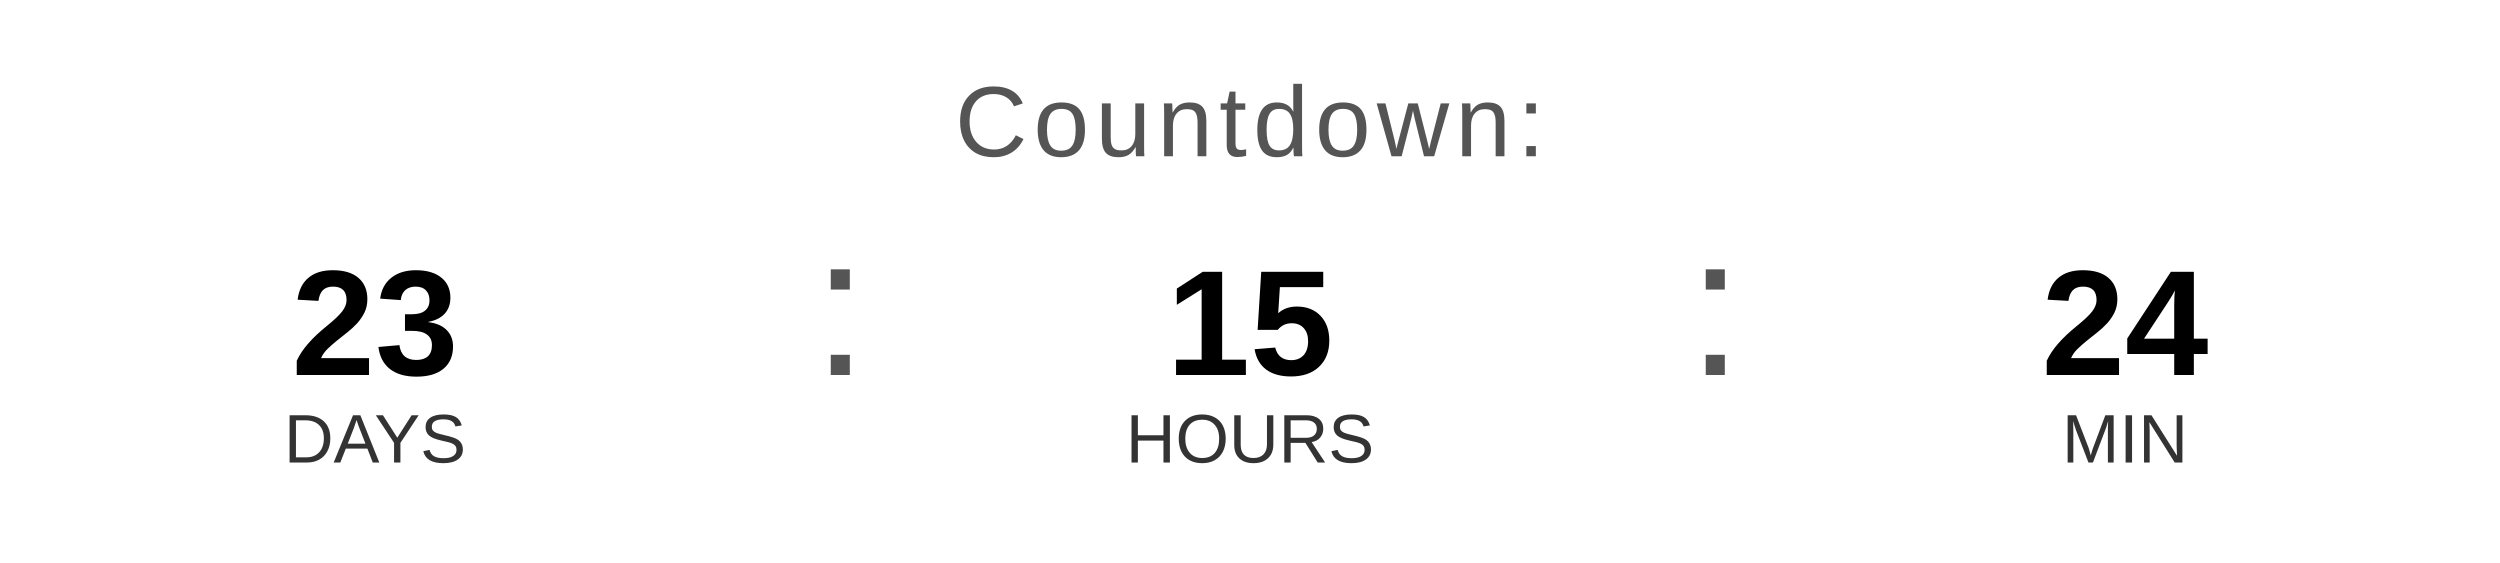
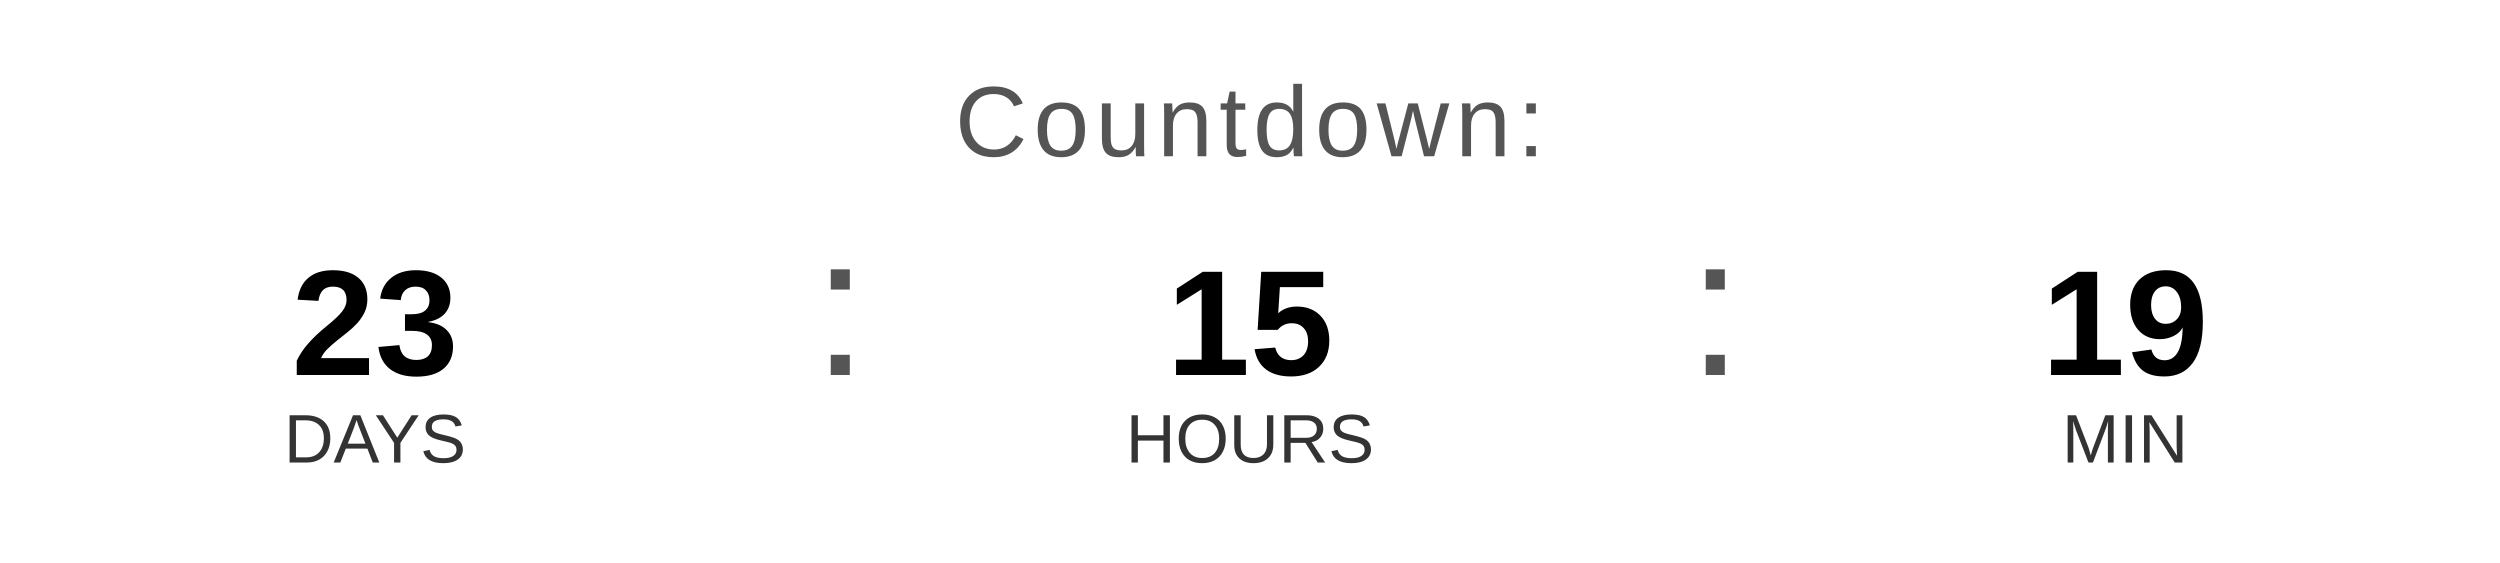
<svg xmlns="http://www.w3.org/2000/svg" width="400" height="90" viewBox="0 0 400 90">
  <text x="200" y="25" font-family="Arial, Helvetica, sans-serif" font-size="16" fill="#555555" text-anchor="middle" letter-spacing="1">
    Countdown:
  </text>
  <text x="60" y="60" font-family="Arial, Helvetica, sans-serif" font-size="24" font-weight="bold" fill="#000000" text-anchor="middle">23</text>
  <text x="60" y="74" font-family="Arial, Helvetica, sans-serif" font-size="11" fill="#333333" text-anchor="middle">DAYS</text>
  <text x="130" y="60" font-family="Arial, sans-serif" font-size="32" fill="#555555">:</text>
  <text x="200" y="60" font-family="Arial, Helvetica, sans-serif" font-size="24" font-weight="bold" fill="#000000" text-anchor="middle">15</text>
  <text x="200" y="74" font-family="Arial, Helvetica, sans-serif" font-size="11" fill="#333333" text-anchor="middle">HOURS</text>
  <text x="270" y="60" font-family="Arial, sans-serif" font-size="32" fill="#555555">:</text>
-   <text x="340" y="60" font-family="Arial, Helvetica, sans-serif" font-size="24" font-weight="bold" fill="#000000" text-anchor="middle">24</text>
+   <text x="340" y="60" font-family="Arial, Helvetica, sans-serif" font-size="24" font-weight="bold" fill="#000000" text-anchor="middle">19</text>
  <text x="340" y="74" font-family="Arial, Helvetica, sans-serif" font-size="11" fill="#333333" text-anchor="middle">MIN</text>
</svg>
